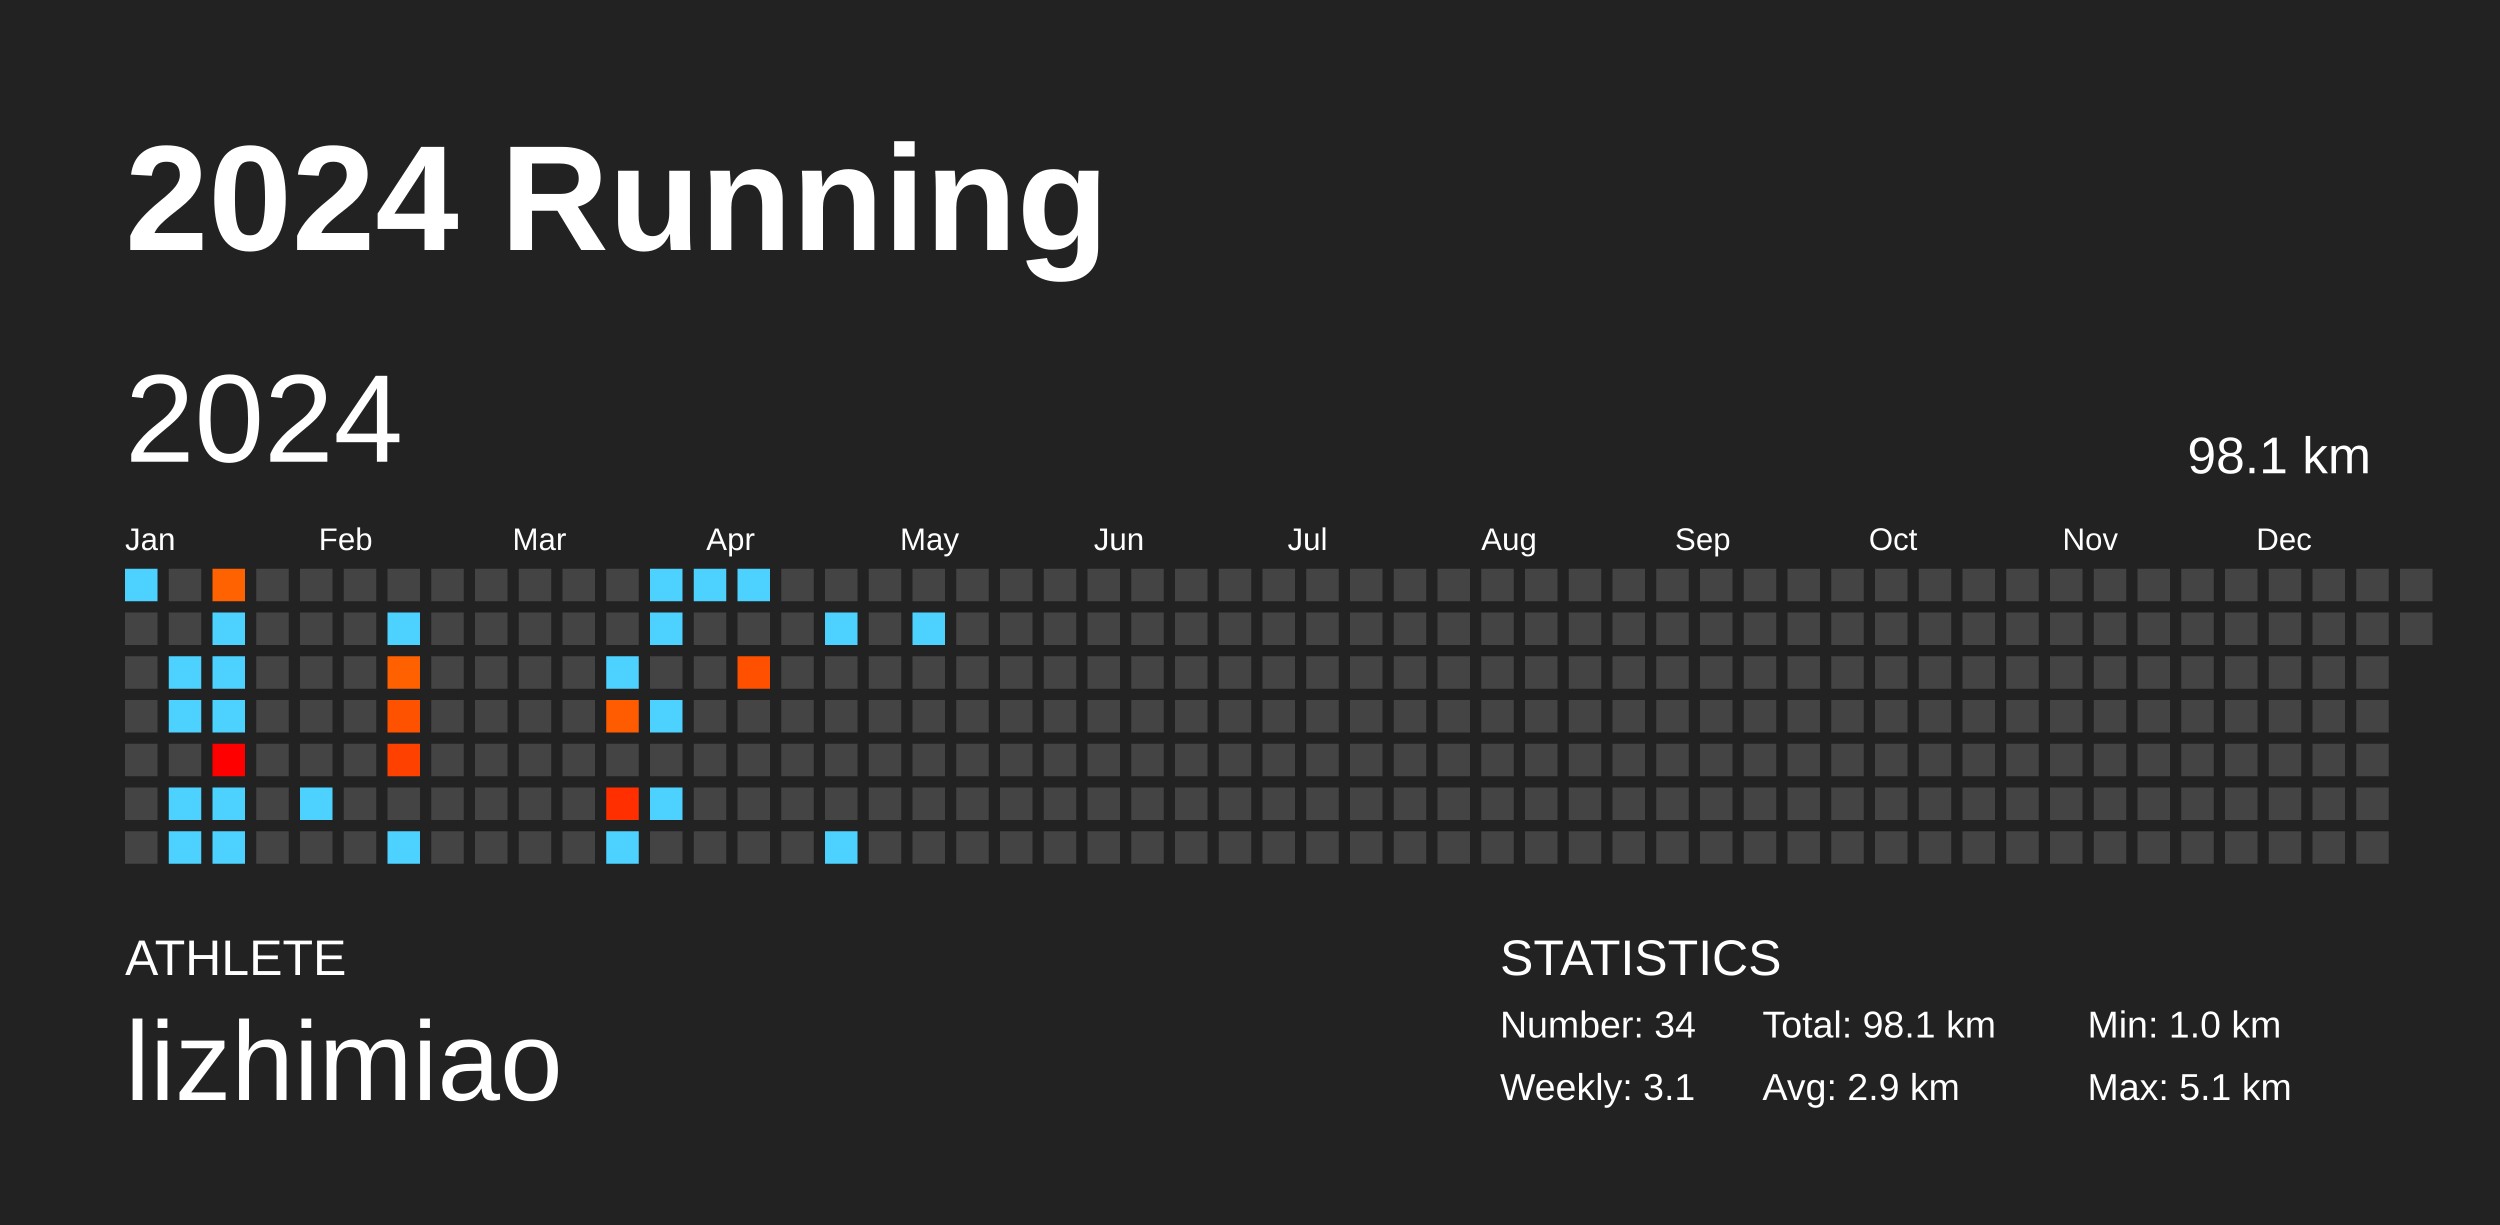
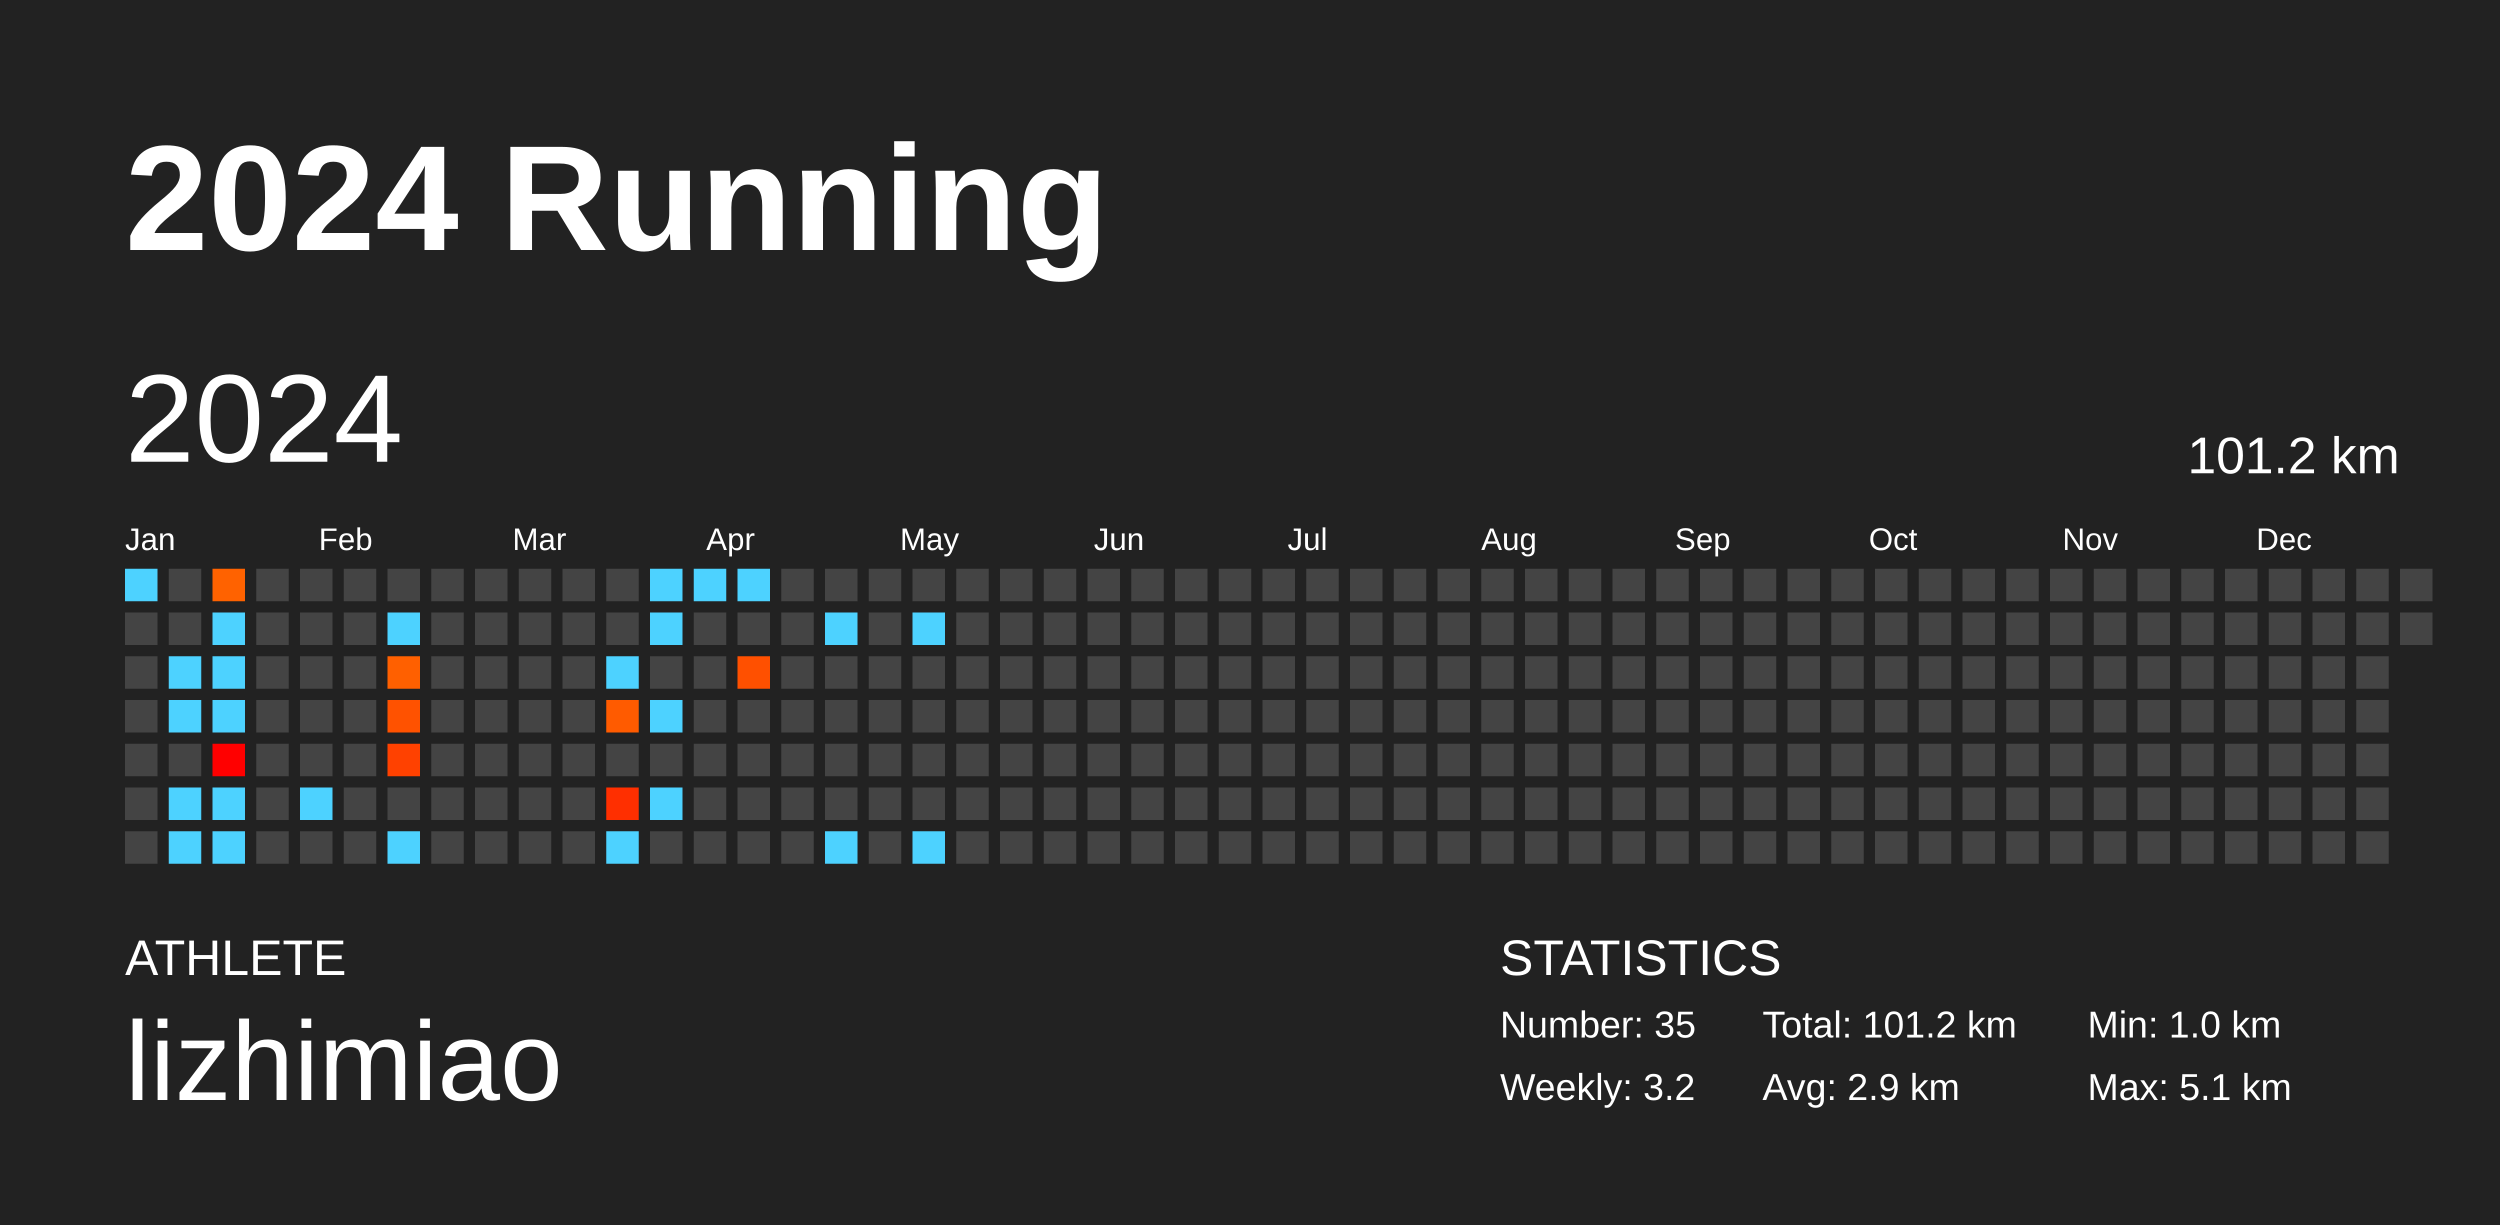
<svg xmlns="http://www.w3.org/2000/svg" baseProfile="full" height="98mm" version="1.1" viewBox="0,0,200,98" width="200mm">
  <defs />
  <rect fill="#222222" height="98" width="200" x="0" y="0" />
  <text fill="#FFFFFF" style="font-size:12px; font-family:Arial; font-weight:bold;" x="10" y="20">2024 Running</text>
  <text fill="#FFFFFF" style="font-size:4px; font-family:Arial" x="10" y="78">ATHLETE</text>
  <text fill="#FFFFFF" style="font-size:9px; font-family:Arial" x="10" y="88">lizhimiao</text>
  <text fill="#FFFFFF" style="font-size:4px; font-family:Arial" x="120" y="78">STATISTICS</text>
-   <text fill="#FFFFFF" style="font-size:3px; font-family:Arial" x="120" y="83">Number: 34</text>
-   <text fill="#FFFFFF" style="font-size:3px; font-family:Arial" x="120" y="88">Weekly: 3.1</text>
-   <text fill="#FFFFFF" style="font-size:3px; font-family:Arial" x="141" y="83">Total: 98.1 km</text>
+   <text fill="#FFFFFF" style="font-size:3px; font-family:Arial" x="120" y="83">Number: 35</text>
+   <text fill="#FFFFFF" style="font-size:3px; font-family:Arial" x="120" y="88">Weekly: 3.2</text>
+   <text fill="#FFFFFF" style="font-size:3px; font-family:Arial" x="141" y="83">Total: 101.2 km</text>
  <text fill="#FFFFFF" style="font-size:3px; font-family:Arial" x="141" y="88">Avg: 2.9 km</text>
  <text fill="#FFFFFF" style="font-size:3px; font-family:Arial" x="167" y="83">Min: 1.0 km</text>
  <text fill="#FFFFFF" style="font-size:3px; font-family:Arial" x="167" y="88">Max: 5.1 km</text>
  <text dominant-baseline="hanging" fill="#FFFFFF" style="font-size:10.0px; font-family:Arial;" x="10" y="30">2024</text>
-   <text dominant-baseline="hanging" fill="#FFFFFF" style="font-size:4.125px; font-family:Arial;" x="175" y="35">98.1 km</text>
+   <text dominant-baseline="hanging" fill="#FFFFFF" style="font-size:4.125px; font-family:Arial;" x="175" y="35">101.2 km</text>
  <text fill="#FFFFFF" style="font-size:2.5px; font-family:Arial" x="10.0" y="44">Jan</text>
  <text fill="#FFFFFF" style="font-size:2.5px; font-family:Arial" x="25.5" y="44">Feb</text>
  <text fill="#FFFFFF" style="font-size:2.5px; font-family:Arial" x="41.0" y="44">Mar</text>
  <text fill="#FFFFFF" style="font-size:2.5px; font-family:Arial" x="56.5" y="44">Apr</text>
  <text fill="#FFFFFF" style="font-size:2.5px; font-family:Arial" x="72.0" y="44">May</text>
  <text fill="#FFFFFF" style="font-size:2.5px; font-family:Arial" x="87.5" y="44">Jun</text>
  <text fill="#FFFFFF" style="font-size:2.5px; font-family:Arial" x="103.0" y="44">Jul</text>
  <text fill="#FFFFFF" style="font-size:2.5px; font-family:Arial" x="118.5" y="44">Aug</text>
  <text fill="#FFFFFF" style="font-size:2.5px; font-family:Arial" x="134.0" y="44">Sep</text>
  <text fill="#FFFFFF" style="font-size:2.5px; font-family:Arial" x="149.5" y="44">Oct</text>
  <text fill="#FFFFFF" style="font-size:2.5px; font-family:Arial" x="165.0" y="44">Nov</text>
  <text fill="#FFFFFF" style="font-size:2.5px; font-family:Arial" x="180.5" y="44">Dec</text>
  <rect fill="#4dd2ff" height="2.6" width="2.6" x="10.0" y="45.5" />
  <rect fill="#444444" height="2.6" width="2.6" x="10.0" y="49.0" />
  <rect fill="#444444" height="2.6" width="2.6" x="10.0" y="52.5" />
  <rect fill="#444444" height="2.6" width="2.6" x="10.0" y="56.0" />
  <rect fill="#444444" height="2.6" width="2.6" x="10.0" y="59.5" />
  <rect fill="#444444" height="2.6" width="2.6" x="10.0" y="63.0" />
  <rect fill="#444444" height="2.6" width="2.6" x="10.0" y="66.5" />
  <rect fill="#444444" height="2.6" width="2.6" x="13.5" y="45.5" />
  <rect fill="#444444" height="2.6" width="2.6" x="13.5" y="49.0" />
  <rect fill="#4dd2ff" height="2.6" width="2.6" x="13.5" y="52.5" />
  <rect fill="#4dd2ff" height="2.6" width="2.6" x="13.5" y="56.0" />
  <rect fill="#444444" height="2.6" width="2.6" x="13.5" y="59.5" />
  <rect fill="#4dd2ff" height="2.6" width="2.6" x="13.5" y="63.0" />
  <rect fill="#4dd2ff" height="2.6" width="2.6" x="13.5" y="66.5" />
  <rect fill="#ff6200" height="2.6" width="2.6" x="17.0" y="45.5" />
  <rect fill="#4dd2ff" height="2.6" width="2.6" x="17.0" y="49.0" />
  <rect fill="#4dd2ff" height="2.6" width="2.6" x="17.0" y="52.5" />
  <rect fill="#4dd2ff" height="2.6" width="2.6" x="17.0" y="56.0" />
  <rect fill="#ff0000" height="2.6" width="2.6" x="17.0" y="59.5" />
  <rect fill="#4dd2ff" height="2.6" width="2.6" x="17.0" y="63.0" />
  <rect fill="#4dd2ff" height="2.6" width="2.6" x="17.0" y="66.5" />
  <rect fill="#444444" height="2.6" width="2.6" x="20.5" y="45.5" />
  <rect fill="#444444" height="2.6" width="2.6" x="20.5" y="49.0" />
  <rect fill="#444444" height="2.6" width="2.6" x="20.5" y="52.5" />
  <rect fill="#444444" height="2.6" width="2.6" x="20.5" y="56.0" />
  <rect fill="#444444" height="2.6" width="2.6" x="20.5" y="59.5" />
  <rect fill="#444444" height="2.6" width="2.6" x="20.5" y="63.0" />
  <rect fill="#444444" height="2.6" width="2.6" x="20.5" y="66.5" />
  <rect fill="#444444" height="2.6" width="2.6" x="24.0" y="45.5" />
  <rect fill="#444444" height="2.6" width="2.6" x="24.0" y="49.0" />
  <rect fill="#444444" height="2.6" width="2.6" x="24.0" y="52.5" />
  <rect fill="#444444" height="2.6" width="2.6" x="24.0" y="56.0" />
  <rect fill="#444444" height="2.6" width="2.6" x="24.0" y="59.5" />
  <rect fill="#4dd2ff" height="2.6" width="2.6" x="24.0" y="63.0" />
  <rect fill="#444444" height="2.6" width="2.6" x="24.0" y="66.5" />
  <rect fill="#444444" height="2.6" width="2.6" x="27.5" y="45.5" />
  <rect fill="#444444" height="2.6" width="2.6" x="27.5" y="49.0" />
  <rect fill="#444444" height="2.6" width="2.6" x="27.5" y="52.5" />
  <rect fill="#444444" height="2.6" width="2.6" x="27.5" y="56.0" />
  <rect fill="#444444" height="2.6" width="2.6" x="27.5" y="59.5" />
  <rect fill="#444444" height="2.6" width="2.6" x="27.5" y="63.0" />
  <rect fill="#444444" height="2.6" width="2.6" x="27.5" y="66.5" />
  <rect fill="#444444" height="2.6" width="2.6" x="31.0" y="45.5" />
  <rect fill="#4dd2ff" height="2.6" width="2.6" x="31.0" y="49.0" />
  <rect fill="#ff6000" height="2.6" width="2.6" x="31.0" y="52.5" />
  <rect fill="#ff5200" height="2.6" width="2.6" x="31.0" y="56.0" />
  <rect fill="#ff4100" height="2.6" width="2.6" x="31.0" y="59.5" />
  <rect fill="#444444" height="2.6" width="2.6" x="31.0" y="63.0" />
  <rect fill="#4dd2ff" height="2.6" width="2.6" x="31.0" y="66.5" />
  <rect fill="#444444" height="2.6" width="2.6" x="34.5" y="45.5" />
  <rect fill="#444444" height="2.6" width="2.6" x="34.5" y="49.0" />
  <rect fill="#444444" height="2.6" width="2.6" x="34.5" y="52.5" />
  <rect fill="#444444" height="2.6" width="2.6" x="34.5" y="56.0" />
  <rect fill="#444444" height="2.6" width="2.6" x="34.5" y="59.5" />
  <rect fill="#444444" height="2.6" width="2.6" x="34.5" y="63.0" />
  <rect fill="#444444" height="2.6" width="2.6" x="34.5" y="66.5" />
  <rect fill="#444444" height="2.6" width="2.6" x="38.0" y="45.5" />
  <rect fill="#444444" height="2.6" width="2.6" x="38.0" y="49.0" />
  <rect fill="#444444" height="2.6" width="2.6" x="38.0" y="52.5" />
  <rect fill="#444444" height="2.6" width="2.6" x="38.0" y="56.0" />
  <rect fill="#444444" height="2.6" width="2.6" x="38.0" y="59.5" />
  <rect fill="#444444" height="2.6" width="2.6" x="38.0" y="63.0" />
  <rect fill="#444444" height="2.6" width="2.6" x="38.0" y="66.5" />
  <rect fill="#444444" height="2.6" width="2.6" x="41.5" y="45.5" />
  <rect fill="#444444" height="2.6" width="2.6" x="41.5" y="49.0" />
  <rect fill="#444444" height="2.6" width="2.6" x="41.5" y="52.5" />
  <rect fill="#444444" height="2.6" width="2.6" x="41.5" y="56.0" />
  <rect fill="#444444" height="2.6" width="2.6" x="41.5" y="59.5" />
  <rect fill="#444444" height="2.6" width="2.6" x="41.5" y="63.0" />
  <rect fill="#444444" height="2.6" width="2.6" x="41.5" y="66.5" />
  <rect fill="#444444" height="2.6" width="2.6" x="45.0" y="45.5" />
  <rect fill="#444444" height="2.6" width="2.6" x="45.0" y="49.0" />
  <rect fill="#444444" height="2.6" width="2.6" x="45.0" y="52.5" />
  <rect fill="#444444" height="2.6" width="2.6" x="45.0" y="56.0" />
  <rect fill="#444444" height="2.6" width="2.6" x="45.0" y="59.5" />
  <rect fill="#444444" height="2.6" width="2.6" x="45.0" y="63.0" />
  <rect fill="#444444" height="2.6" width="2.6" x="45.0" y="66.5" />
  <rect fill="#444444" height="2.6" width="2.6" x="48.5" y="45.5" />
  <rect fill="#444444" height="2.6" width="2.6" x="48.5" y="49.0" />
  <rect fill="#4dd2ff" height="2.6" width="2.6" x="48.5" y="52.5" />
  <rect fill="#ff5b00" height="2.6" width="2.6" x="48.5" y="56.0" />
  <rect fill="#444444" height="2.6" width="2.6" x="48.5" y="59.5" />
  <rect fill="#ff2f00" height="2.6" width="2.6" x="48.5" y="63.0" />
  <rect fill="#4dd2ff" height="2.6" width="2.6" x="48.5" y="66.5" />
  <rect fill="#4dd2ff" height="2.6" width="2.6" x="52.0" y="45.5" />
  <rect fill="#4dd2ff" height="2.6" width="2.6" x="52.0" y="49.0" />
  <rect fill="#444444" height="2.6" width="2.6" x="52.0" y="52.5" />
  <rect fill="#4dd2ff" height="2.6" width="2.6" x="52.0" y="56.0" />
  <rect fill="#444444" height="2.6" width="2.6" x="52.0" y="59.5" />
  <rect fill="#4dd2ff" height="2.6" width="2.6" x="52.0" y="63.0" />
  <rect fill="#444444" height="2.6" width="2.6" x="52.0" y="66.5" />
  <rect fill="#4dd2ff" height="2.6" width="2.6" x="55.5" y="45.5" />
  <rect fill="#444444" height="2.6" width="2.6" x="55.5" y="49.0" />
  <rect fill="#444444" height="2.6" width="2.6" x="55.5" y="52.5" />
  <rect fill="#444444" height="2.6" width="2.6" x="55.5" y="56.0" />
  <rect fill="#444444" height="2.6" width="2.6" x="55.5" y="59.5" />
  <rect fill="#444444" height="2.6" width="2.6" x="55.5" y="63.0" />
  <rect fill="#444444" height="2.6" width="2.6" x="55.5" y="66.5" />
  <rect fill="#4dd2ff" height="2.6" width="2.6" x="59.0" y="45.5" />
  <rect fill="#444444" height="2.6" width="2.6" x="59.0" y="49.0" />
  <rect fill="#ff5000" height="2.6" width="2.6" x="59.0" y="52.5" />
  <rect fill="#444444" height="2.6" width="2.6" x="59.0" y="56.0" />
  <rect fill="#444444" height="2.6" width="2.6" x="59.0" y="59.5" />
  <rect fill="#444444" height="2.6" width="2.6" x="59.0" y="63.0" />
  <rect fill="#444444" height="2.6" width="2.6" x="59.0" y="66.5" />
  <rect fill="#444444" height="2.6" width="2.6" x="62.5" y="45.5" />
  <rect fill="#444444" height="2.6" width="2.6" x="62.5" y="49.0" />
  <rect fill="#444444" height="2.6" width="2.6" x="62.5" y="52.5" />
  <rect fill="#444444" height="2.6" width="2.6" x="62.5" y="56.0" />
  <rect fill="#444444" height="2.6" width="2.6" x="62.5" y="59.5" />
  <rect fill="#444444" height="2.6" width="2.6" x="62.5" y="63.0" />
  <rect fill="#444444" height="2.6" width="2.6" x="62.5" y="66.5" />
  <rect fill="#444444" height="2.6" width="2.6" x="66.0" y="45.5" />
  <rect fill="#4dd2ff" height="2.6" width="2.6" x="66.0" y="49.0" />
  <rect fill="#444444" height="2.6" width="2.6" x="66.0" y="52.5" />
  <rect fill="#444444" height="2.6" width="2.6" x="66.0" y="56.0" />
  <rect fill="#444444" height="2.6" width="2.6" x="66.0" y="59.5" />
  <rect fill="#444444" height="2.6" width="2.6" x="66.0" y="63.0" />
  <rect fill="#4dd2ff" height="2.6" width="2.6" x="66.0" y="66.5" />
  <rect fill="#444444" height="2.6" width="2.6" x="69.5" y="45.5" />
  <rect fill="#444444" height="2.6" width="2.6" x="69.5" y="49.0" />
  <rect fill="#444444" height="2.6" width="2.6" x="69.5" y="52.5" />
  <rect fill="#444444" height="2.6" width="2.6" x="69.5" y="56.0" />
  <rect fill="#444444" height="2.6" width="2.6" x="69.5" y="59.5" />
  <rect fill="#444444" height="2.6" width="2.6" x="69.5" y="63.0" />
  <rect fill="#444444" height="2.6" width="2.6" x="69.5" y="66.5" />
  <rect fill="#444444" height="2.6" width="2.6" x="73.0" y="45.5" />
  <rect fill="#4dd2ff" height="2.6" width="2.6" x="73.0" y="49.0" />
  <rect fill="#444444" height="2.6" width="2.6" x="73.0" y="52.5" />
  <rect fill="#444444" height="2.6" width="2.6" x="73.0" y="56.0" />
  <rect fill="#444444" height="2.6" width="2.6" x="73.0" y="59.5" />
  <rect fill="#444444" height="2.6" width="2.6" x="73.0" y="63.0" />
-   <rect fill="#444444" height="2.6" width="2.6" x="73.0" y="66.5" />
+   <rect fill="#4dd2ff" height="2.6" width="2.6" x="73.0" y="66.5" />
  <rect fill="#444444" height="2.6" width="2.6" x="76.5" y="45.5" />
  <rect fill="#444444" height="2.6" width="2.6" x="76.5" y="49.0" />
  <rect fill="#444444" height="2.6" width="2.6" x="76.5" y="52.5" />
  <rect fill="#444444" height="2.6" width="2.6" x="76.5" y="56.0" />
  <rect fill="#444444" height="2.6" width="2.6" x="76.5" y="59.5" />
  <rect fill="#444444" height="2.6" width="2.6" x="76.5" y="63.0" />
  <rect fill="#444444" height="2.6" width="2.6" x="76.5" y="66.5" />
  <rect fill="#444444" height="2.6" width="2.6" x="80.0" y="45.5" />
  <rect fill="#444444" height="2.6" width="2.6" x="80.0" y="49.0" />
  <rect fill="#444444" height="2.6" width="2.6" x="80.0" y="52.5" />
  <rect fill="#444444" height="2.6" width="2.6" x="80.0" y="56.0" />
  <rect fill="#444444" height="2.6" width="2.6" x="80.0" y="59.5" />
  <rect fill="#444444" height="2.6" width="2.6" x="80.0" y="63.0" />
  <rect fill="#444444" height="2.6" width="2.6" x="80.0" y="66.5" />
  <rect fill="#444444" height="2.6" width="2.6" x="83.5" y="45.5" />
  <rect fill="#444444" height="2.6" width="2.6" x="83.5" y="49.0" />
  <rect fill="#444444" height="2.6" width="2.6" x="83.5" y="52.5" />
  <rect fill="#444444" height="2.6" width="2.6" x="83.5" y="56.0" />
  <rect fill="#444444" height="2.6" width="2.6" x="83.5" y="59.5" />
  <rect fill="#444444" height="2.6" width="2.6" x="83.5" y="63.0" />
  <rect fill="#444444" height="2.6" width="2.6" x="83.5" y="66.5" />
  <rect fill="#444444" height="2.6" width="2.6" x="87.0" y="45.5" />
  <rect fill="#444444" height="2.6" width="2.6" x="87.0" y="49.0" />
  <rect fill="#444444" height="2.6" width="2.6" x="87.0" y="52.5" />
  <rect fill="#444444" height="2.6" width="2.6" x="87.0" y="56.0" />
  <rect fill="#444444" height="2.6" width="2.6" x="87.0" y="59.5" />
  <rect fill="#444444" height="2.6" width="2.6" x="87.0" y="63.0" />
  <rect fill="#444444" height="2.6" width="2.6" x="87.0" y="66.5" />
  <rect fill="#444444" height="2.6" width="2.6" x="90.5" y="45.5" />
  <rect fill="#444444" height="2.6" width="2.6" x="90.5" y="49.0" />
  <rect fill="#444444" height="2.6" width="2.6" x="90.5" y="52.5" />
  <rect fill="#444444" height="2.6" width="2.6" x="90.5" y="56.0" />
  <rect fill="#444444" height="2.6" width="2.6" x="90.5" y="59.5" />
  <rect fill="#444444" height="2.6" width="2.6" x="90.5" y="63.0" />
  <rect fill="#444444" height="2.6" width="2.6" x="90.5" y="66.5" />
  <rect fill="#444444" height="2.6" width="2.6" x="94.0" y="45.5" />
  <rect fill="#444444" height="2.6" width="2.6" x="94.0" y="49.0" />
  <rect fill="#444444" height="2.6" width="2.6" x="94.0" y="52.5" />
  <rect fill="#444444" height="2.6" width="2.6" x="94.0" y="56.0" />
  <rect fill="#444444" height="2.6" width="2.6" x="94.0" y="59.5" />
  <rect fill="#444444" height="2.6" width="2.6" x="94.0" y="63.0" />
  <rect fill="#444444" height="2.6" width="2.6" x="94.0" y="66.5" />
  <rect fill="#444444" height="2.6" width="2.6" x="97.5" y="45.5" />
  <rect fill="#444444" height="2.6" width="2.6" x="97.5" y="49.0" />
  <rect fill="#444444" height="2.6" width="2.6" x="97.5" y="52.5" />
  <rect fill="#444444" height="2.6" width="2.6" x="97.5" y="56.0" />
  <rect fill="#444444" height="2.6" width="2.6" x="97.5" y="59.5" />
  <rect fill="#444444" height="2.6" width="2.6" x="97.5" y="63.0" />
  <rect fill="#444444" height="2.6" width="2.6" x="97.5" y="66.5" />
  <rect fill="#444444" height="2.6" width="2.6" x="101.0" y="45.5" />
  <rect fill="#444444" height="2.6" width="2.6" x="101.0" y="49.0" />
  <rect fill="#444444" height="2.6" width="2.6" x="101.0" y="52.5" />
  <rect fill="#444444" height="2.6" width="2.6" x="101.0" y="56.0" />
  <rect fill="#444444" height="2.6" width="2.6" x="101.0" y="59.5" />
  <rect fill="#444444" height="2.6" width="2.6" x="101.0" y="63.0" />
  <rect fill="#444444" height="2.6" width="2.6" x="101.0" y="66.5" />
  <rect fill="#444444" height="2.6" width="2.6" x="104.5" y="45.5" />
  <rect fill="#444444" height="2.6" width="2.6" x="104.5" y="49.0" />
  <rect fill="#444444" height="2.6" width="2.6" x="104.5" y="52.5" />
  <rect fill="#444444" height="2.6" width="2.6" x="104.5" y="56.0" />
  <rect fill="#444444" height="2.6" width="2.6" x="104.5" y="59.5" />
  <rect fill="#444444" height="2.6" width="2.6" x="104.5" y="63.0" />
  <rect fill="#444444" height="2.6" width="2.6" x="104.5" y="66.5" />
  <rect fill="#444444" height="2.6" width="2.6" x="108.0" y="45.5" />
  <rect fill="#444444" height="2.6" width="2.6" x="108.0" y="49.0" />
  <rect fill="#444444" height="2.6" width="2.6" x="108.0" y="52.5" />
  <rect fill="#444444" height="2.6" width="2.6" x="108.0" y="56.0" />
  <rect fill="#444444" height="2.6" width="2.6" x="108.0" y="59.5" />
  <rect fill="#444444" height="2.6" width="2.6" x="108.0" y="63.0" />
  <rect fill="#444444" height="2.6" width="2.6" x="108.0" y="66.5" />
  <rect fill="#444444" height="2.6" width="2.6" x="111.5" y="45.5" />
  <rect fill="#444444" height="2.6" width="2.6" x="111.5" y="49.0" />
  <rect fill="#444444" height="2.6" width="2.6" x="111.5" y="52.5" />
  <rect fill="#444444" height="2.6" width="2.6" x="111.5" y="56.0" />
  <rect fill="#444444" height="2.6" width="2.6" x="111.5" y="59.5" />
  <rect fill="#444444" height="2.6" width="2.6" x="111.5" y="63.0" />
  <rect fill="#444444" height="2.6" width="2.6" x="111.5" y="66.5" />
  <rect fill="#444444" height="2.6" width="2.6" x="115.0" y="45.5" />
  <rect fill="#444444" height="2.6" width="2.6" x="115.0" y="49.0" />
  <rect fill="#444444" height="2.6" width="2.6" x="115.0" y="52.5" />
  <rect fill="#444444" height="2.6" width="2.6" x="115.0" y="56.0" />
  <rect fill="#444444" height="2.6" width="2.6" x="115.0" y="59.5" />
  <rect fill="#444444" height="2.6" width="2.6" x="115.0" y="63.0" />
  <rect fill="#444444" height="2.6" width="2.6" x="115.0" y="66.5" />
  <rect fill="#444444" height="2.6" width="2.6" x="118.5" y="45.5" />
  <rect fill="#444444" height="2.6" width="2.6" x="118.5" y="49.0" />
  <rect fill="#444444" height="2.6" width="2.6" x="118.5" y="52.5" />
  <rect fill="#444444" height="2.6" width="2.6" x="118.5" y="56.0" />
  <rect fill="#444444" height="2.6" width="2.6" x="118.5" y="59.5" />
  <rect fill="#444444" height="2.6" width="2.6" x="118.5" y="63.0" />
  <rect fill="#444444" height="2.6" width="2.6" x="118.5" y="66.5" />
  <rect fill="#444444" height="2.6" width="2.6" x="122.0" y="45.5" />
  <rect fill="#444444" height="2.6" width="2.6" x="122.0" y="49.0" />
  <rect fill="#444444" height="2.6" width="2.6" x="122.0" y="52.5" />
  <rect fill="#444444" height="2.6" width="2.6" x="122.0" y="56.0" />
  <rect fill="#444444" height="2.6" width="2.6" x="122.0" y="59.5" />
  <rect fill="#444444" height="2.6" width="2.6" x="122.0" y="63.0" />
  <rect fill="#444444" height="2.6" width="2.6" x="122.0" y="66.5" />
  <rect fill="#444444" height="2.6" width="2.6" x="125.5" y="45.5" />
  <rect fill="#444444" height="2.6" width="2.6" x="125.5" y="49.0" />
  <rect fill="#444444" height="2.6" width="2.6" x="125.5" y="52.5" />
  <rect fill="#444444" height="2.6" width="2.6" x="125.5" y="56.0" />
  <rect fill="#444444" height="2.6" width="2.6" x="125.5" y="59.5" />
  <rect fill="#444444" height="2.6" width="2.6" x="125.5" y="63.0" />
  <rect fill="#444444" height="2.6" width="2.6" x="125.5" y="66.5" />
  <rect fill="#444444" height="2.6" width="2.6" x="129.0" y="45.5" />
  <rect fill="#444444" height="2.6" width="2.6" x="129.0" y="49.0" />
  <rect fill="#444444" height="2.6" width="2.6" x="129.0" y="52.5" />
  <rect fill="#444444" height="2.6" width="2.6" x="129.0" y="56.0" />
  <rect fill="#444444" height="2.6" width="2.6" x="129.0" y="59.5" />
  <rect fill="#444444" height="2.6" width="2.6" x="129.0" y="63.0" />
  <rect fill="#444444" height="2.6" width="2.6" x="129.0" y="66.5" />
  <rect fill="#444444" height="2.6" width="2.6" x="132.5" y="45.5" />
  <rect fill="#444444" height="2.6" width="2.6" x="132.5" y="49.0" />
  <rect fill="#444444" height="2.6" width="2.6" x="132.5" y="52.5" />
  <rect fill="#444444" height="2.6" width="2.6" x="132.5" y="56.0" />
  <rect fill="#444444" height="2.6" width="2.6" x="132.5" y="59.5" />
  <rect fill="#444444" height="2.6" width="2.6" x="132.5" y="63.0" />
  <rect fill="#444444" height="2.6" width="2.6" x="132.5" y="66.5" />
  <rect fill="#444444" height="2.6" width="2.6" x="136.0" y="45.5" />
  <rect fill="#444444" height="2.6" width="2.6" x="136.0" y="49.0" />
  <rect fill="#444444" height="2.6" width="2.6" x="136.0" y="52.5" />
  <rect fill="#444444" height="2.6" width="2.6" x="136.0" y="56.0" />
  <rect fill="#444444" height="2.6" width="2.6" x="136.0" y="59.5" />
  <rect fill="#444444" height="2.6" width="2.6" x="136.0" y="63.0" />
  <rect fill="#444444" height="2.6" width="2.6" x="136.0" y="66.5" />
  <rect fill="#444444" height="2.6" width="2.6" x="139.5" y="45.5" />
  <rect fill="#444444" height="2.6" width="2.6" x="139.5" y="49.0" />
  <rect fill="#444444" height="2.6" width="2.6" x="139.5" y="52.5" />
  <rect fill="#444444" height="2.6" width="2.6" x="139.5" y="56.0" />
  <rect fill="#444444" height="2.6" width="2.6" x="139.5" y="59.5" />
  <rect fill="#444444" height="2.6" width="2.6" x="139.5" y="63.0" />
  <rect fill="#444444" height="2.6" width="2.6" x="139.5" y="66.5" />
  <rect fill="#444444" height="2.6" width="2.6" x="143.0" y="45.5" />
  <rect fill="#444444" height="2.6" width="2.6" x="143.0" y="49.0" />
  <rect fill="#444444" height="2.6" width="2.6" x="143.0" y="52.5" />
  <rect fill="#444444" height="2.6" width="2.6" x="143.0" y="56.0" />
  <rect fill="#444444" height="2.6" width="2.6" x="143.0" y="59.5" />
  <rect fill="#444444" height="2.6" width="2.6" x="143.0" y="63.0" />
  <rect fill="#444444" height="2.6" width="2.6" x="143.0" y="66.5" />
  <rect fill="#444444" height="2.6" width="2.6" x="146.5" y="45.5" />
  <rect fill="#444444" height="2.6" width="2.6" x="146.5" y="49.0" />
  <rect fill="#444444" height="2.6" width="2.6" x="146.5" y="52.5" />
  <rect fill="#444444" height="2.6" width="2.6" x="146.5" y="56.0" />
  <rect fill="#444444" height="2.6" width="2.6" x="146.5" y="59.5" />
  <rect fill="#444444" height="2.6" width="2.6" x="146.5" y="63.0" />
  <rect fill="#444444" height="2.6" width="2.6" x="146.5" y="66.5" />
  <rect fill="#444444" height="2.6" width="2.6" x="150.0" y="45.5" />
  <rect fill="#444444" height="2.6" width="2.6" x="150.0" y="49.0" />
  <rect fill="#444444" height="2.6" width="2.6" x="150.0" y="52.5" />
  <rect fill="#444444" height="2.6" width="2.6" x="150.0" y="56.0" />
  <rect fill="#444444" height="2.6" width="2.6" x="150.0" y="59.5" />
  <rect fill="#444444" height="2.6" width="2.6" x="150.0" y="63.0" />
  <rect fill="#444444" height="2.6" width="2.6" x="150.0" y="66.5" />
  <rect fill="#444444" height="2.6" width="2.6" x="153.5" y="45.5" />
  <rect fill="#444444" height="2.6" width="2.6" x="153.5" y="49.0" />
  <rect fill="#444444" height="2.6" width="2.6" x="153.5" y="52.5" />
  <rect fill="#444444" height="2.6" width="2.6" x="153.5" y="56.0" />
  <rect fill="#444444" height="2.6" width="2.6" x="153.5" y="59.5" />
  <rect fill="#444444" height="2.6" width="2.6" x="153.5" y="63.0" />
  <rect fill="#444444" height="2.6" width="2.6" x="153.5" y="66.5" />
  <rect fill="#444444" height="2.6" width="2.6" x="157.0" y="45.5" />
  <rect fill="#444444" height="2.6" width="2.6" x="157.0" y="49.0" />
  <rect fill="#444444" height="2.6" width="2.6" x="157.0" y="52.5" />
  <rect fill="#444444" height="2.6" width="2.6" x="157.0" y="56.0" />
  <rect fill="#444444" height="2.6" width="2.6" x="157.0" y="59.5" />
  <rect fill="#444444" height="2.6" width="2.6" x="157.0" y="63.0" />
  <rect fill="#444444" height="2.6" width="2.6" x="157.0" y="66.5" />
  <rect fill="#444444" height="2.6" width="2.6" x="160.5" y="45.5" />
  <rect fill="#444444" height="2.6" width="2.6" x="160.5" y="49.0" />
  <rect fill="#444444" height="2.6" width="2.6" x="160.5" y="52.5" />
  <rect fill="#444444" height="2.6" width="2.6" x="160.5" y="56.0" />
  <rect fill="#444444" height="2.6" width="2.6" x="160.5" y="59.5" />
  <rect fill="#444444" height="2.6" width="2.6" x="160.5" y="63.0" />
  <rect fill="#444444" height="2.6" width="2.6" x="160.5" y="66.5" />
  <rect fill="#444444" height="2.6" width="2.6" x="164.0" y="45.5" />
  <rect fill="#444444" height="2.6" width="2.6" x="164.0" y="49.0" />
  <rect fill="#444444" height="2.6" width="2.6" x="164.0" y="52.5" />
  <rect fill="#444444" height="2.6" width="2.6" x="164.0" y="56.0" />
  <rect fill="#444444" height="2.6" width="2.6" x="164.0" y="59.5" />
  <rect fill="#444444" height="2.6" width="2.6" x="164.0" y="63.0" />
  <rect fill="#444444" height="2.6" width="2.6" x="164.0" y="66.5" />
  <rect fill="#444444" height="2.6" width="2.6" x="167.5" y="45.5" />
  <rect fill="#444444" height="2.6" width="2.6" x="167.5" y="49.0" />
  <rect fill="#444444" height="2.6" width="2.6" x="167.5" y="52.5" />
  <rect fill="#444444" height="2.6" width="2.6" x="167.5" y="56.0" />
  <rect fill="#444444" height="2.6" width="2.6" x="167.5" y="59.5" />
  <rect fill="#444444" height="2.6" width="2.6" x="167.5" y="63.0" />
  <rect fill="#444444" height="2.6" width="2.6" x="167.5" y="66.5" />
  <rect fill="#444444" height="2.6" width="2.6" x="171.0" y="45.5" />
  <rect fill="#444444" height="2.6" width="2.6" x="171.0" y="49.0" />
  <rect fill="#444444" height="2.6" width="2.6" x="171.0" y="52.5" />
  <rect fill="#444444" height="2.6" width="2.6" x="171.0" y="56.0" />
  <rect fill="#444444" height="2.6" width="2.6" x="171.0" y="59.5" />
  <rect fill="#444444" height="2.6" width="2.6" x="171.0" y="63.0" />
  <rect fill="#444444" height="2.6" width="2.6" x="171.0" y="66.5" />
  <rect fill="#444444" height="2.6" width="2.6" x="174.5" y="45.5" />
  <rect fill="#444444" height="2.6" width="2.6" x="174.5" y="49.0" />
  <rect fill="#444444" height="2.6" width="2.6" x="174.5" y="52.5" />
  <rect fill="#444444" height="2.6" width="2.6" x="174.5" y="56.0" />
  <rect fill="#444444" height="2.6" width="2.6" x="174.5" y="59.5" />
  <rect fill="#444444" height="2.6" width="2.6" x="174.5" y="63.0" />
  <rect fill="#444444" height="2.6" width="2.6" x="174.5" y="66.5" />
  <rect fill="#444444" height="2.6" width="2.6" x="178.0" y="45.5" />
  <rect fill="#444444" height="2.6" width="2.6" x="178.0" y="49.0" />
  <rect fill="#444444" height="2.6" width="2.6" x="178.0" y="52.5" />
  <rect fill="#444444" height="2.6" width="2.6" x="178.0" y="56.0" />
  <rect fill="#444444" height="2.6" width="2.6" x="178.0" y="59.5" />
  <rect fill="#444444" height="2.6" width="2.6" x="178.0" y="63.0" />
  <rect fill="#444444" height="2.6" width="2.6" x="178.0" y="66.5" />
  <rect fill="#444444" height="2.6" width="2.6" x="181.5" y="45.5" />
  <rect fill="#444444" height="2.6" width="2.6" x="181.5" y="49.0" />
  <rect fill="#444444" height="2.6" width="2.6" x="181.5" y="52.5" />
  <rect fill="#444444" height="2.6" width="2.6" x="181.5" y="56.0" />
  <rect fill="#444444" height="2.6" width="2.6" x="181.5" y="59.5" />
  <rect fill="#444444" height="2.6" width="2.6" x="181.5" y="63.0" />
  <rect fill="#444444" height="2.6" width="2.6" x="181.5" y="66.5" />
  <rect fill="#444444" height="2.6" width="2.6" x="185.0" y="45.5" />
  <rect fill="#444444" height="2.6" width="2.6" x="185.0" y="49.0" />
  <rect fill="#444444" height="2.6" width="2.6" x="185.0" y="52.5" />
  <rect fill="#444444" height="2.6" width="2.6" x="185.0" y="56.0" />
  <rect fill="#444444" height="2.6" width="2.6" x="185.0" y="59.5" />
  <rect fill="#444444" height="2.6" width="2.6" x="185.0" y="63.0" />
  <rect fill="#444444" height="2.6" width="2.6" x="185.0" y="66.5" />
  <rect fill="#444444" height="2.6" width="2.6" x="188.5" y="45.5" />
  <rect fill="#444444" height="2.6" width="2.6" x="188.5" y="49.0" />
  <rect fill="#444444" height="2.6" width="2.6" x="188.5" y="52.5" />
  <rect fill="#444444" height="2.6" width="2.6" x="188.5" y="56.0" />
  <rect fill="#444444" height="2.6" width="2.6" x="188.5" y="59.5" />
  <rect fill="#444444" height="2.6" width="2.6" x="188.5" y="63.0" />
  <rect fill="#444444" height="2.6" width="2.6" x="188.5" y="66.5" />
  <rect fill="#444444" height="2.6" width="2.6" x="192.0" y="45.5" />
  <rect fill="#444444" height="2.6" width="2.6" x="192.0" y="49.0" />
</svg>
